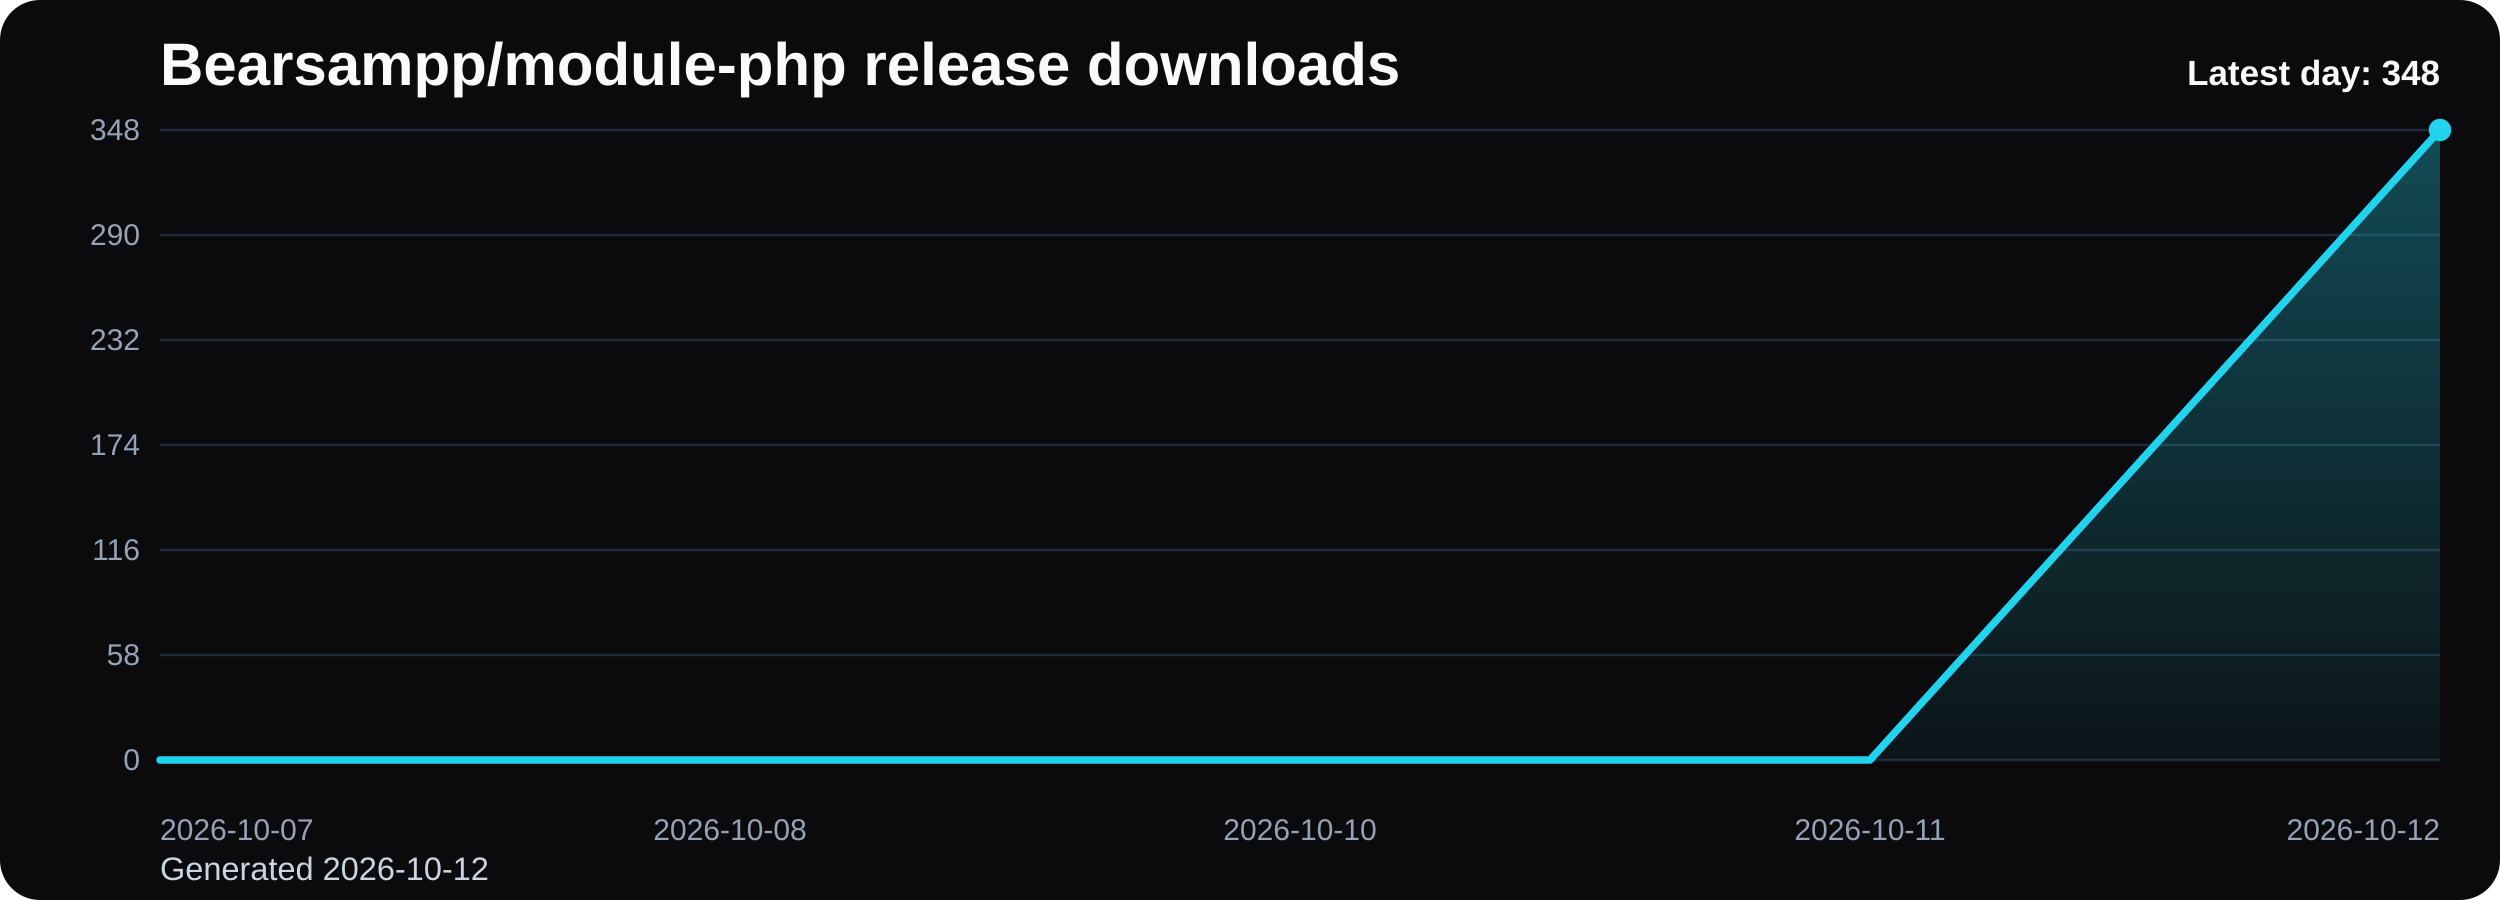
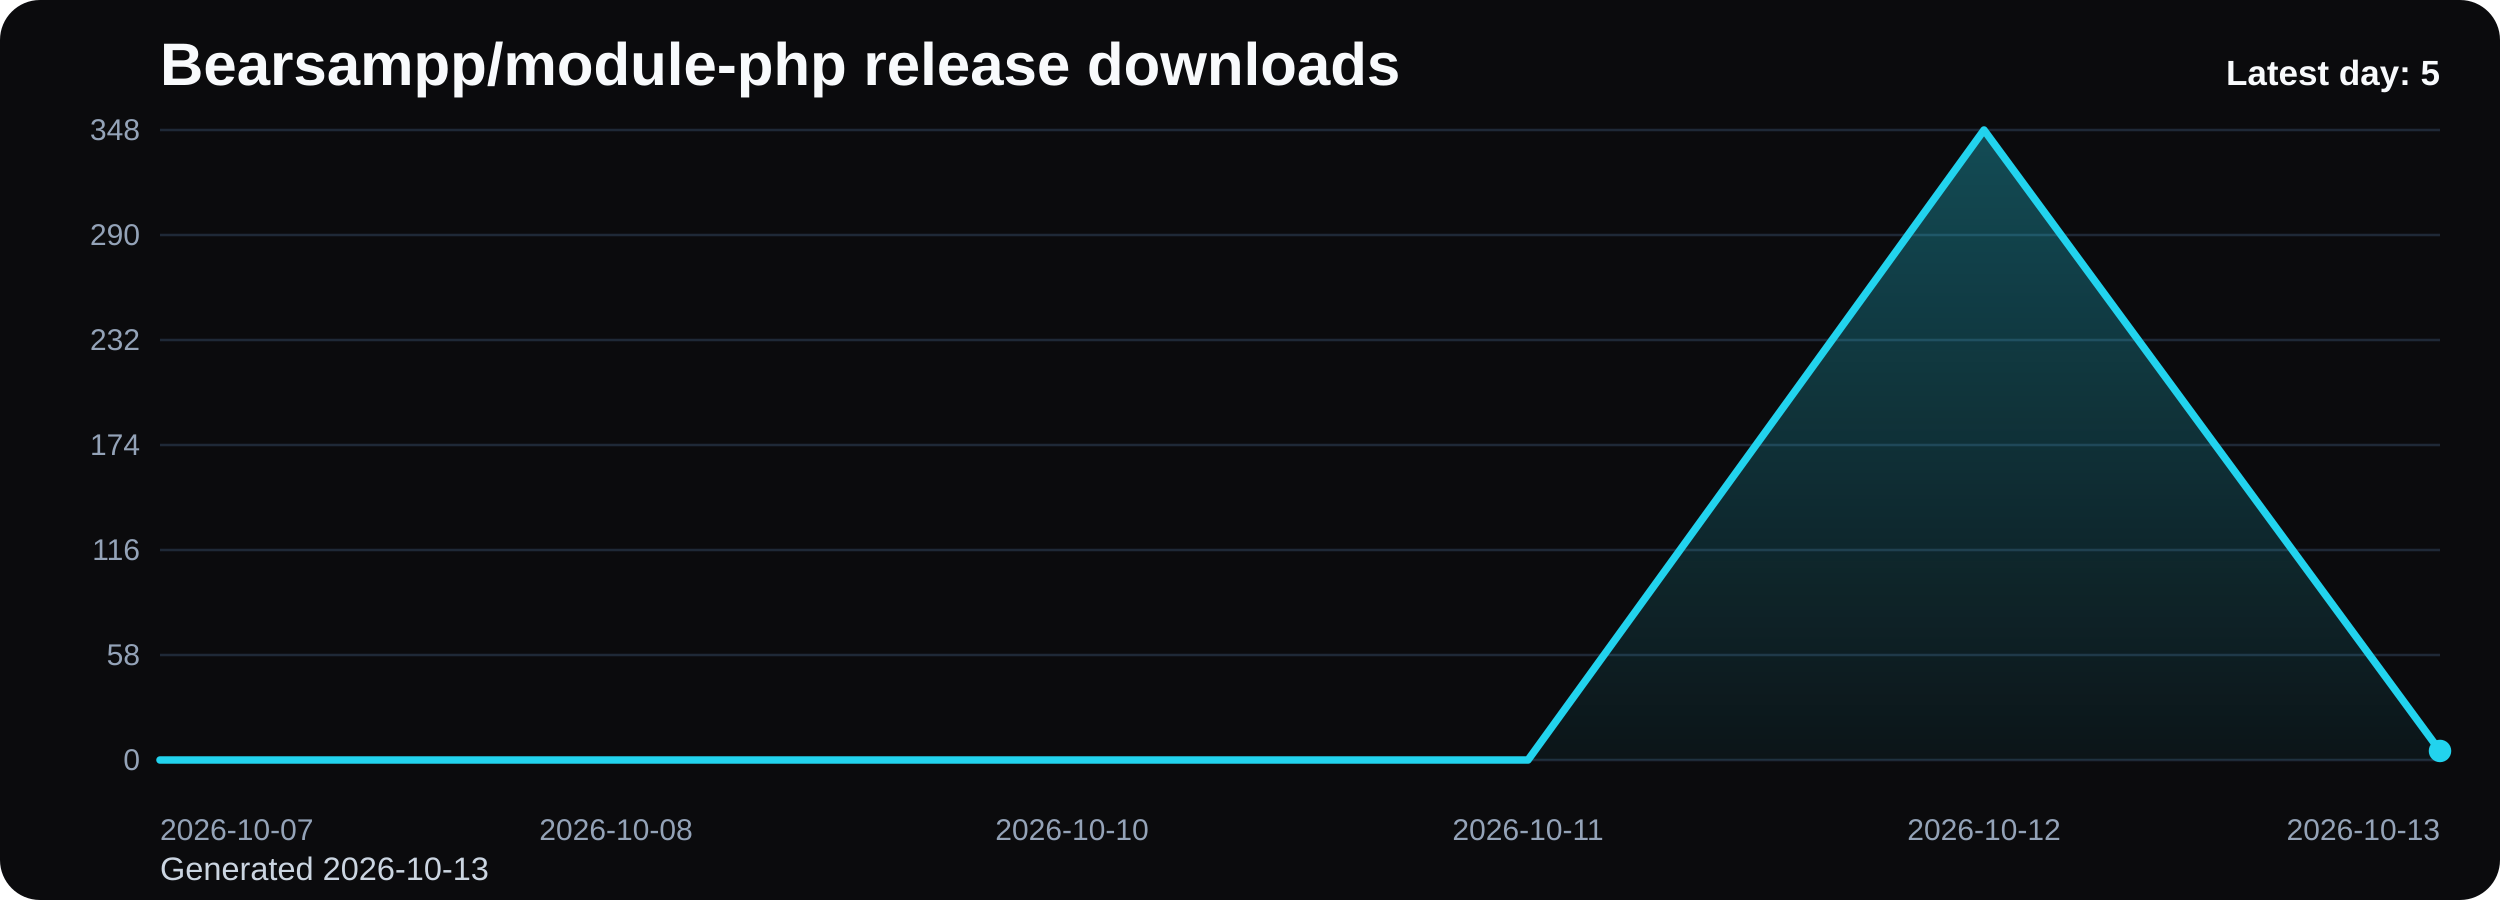
<svg xmlns="http://www.w3.org/2000/svg" viewBox="0 0 1000 360" role="img" aria-label="Bearsampp/module-php release downloads chart">
  <defs>
    <linearGradient id="fill-daily-black" x1="0" y1="0" x2="0" y2="1">
      <stop offset="0%" stop-color="#22d3ee" stop-opacity="0.32" />
      <stop offset="100%" stop-color="#22d3ee" stop-opacity="0.05" />
    </linearGradient>
    <style>
      .bg { fill: #0b0b0d; }
      .title { font: 700 24px Arial, sans-serif; fill: #f8fafc; }
      .sub { font: 400 13px Arial, sans-serif; fill: #cbd5e1; }
      .grid { stroke: #1f2937; stroke-width: 1; }
      .axis { font: 400 12px Arial, sans-serif; fill: #94a3b8; }
      .line { fill: none; stroke: #22d3ee; stroke-width: 3; stroke-linecap: round; stroke-linejoin: round; }
      .dot { fill: #22d3ee; }
      .value { font: 600 11px Arial, sans-serif; fill: #cbd5e1; }
      .latest { font: 700 14px Arial, sans-serif; fill: #f8fafc; }
    </style>
  </defs>
  <rect class="bg" x="0" y="0" width="1000" height="360" rx="16" />
  <text class="title" x="64" y="34">Bearsampp/module-php release downloads</text>
-   <text class="sub" x="64" y="352">Generated 2026-10-12</text>
+   <text class="sub" x="64" y="352">Generated 2026-10-13</text>
  <line x1="64" y1="52.00" x2="976" y2="52.00" class="grid" />
  <text x="56" y="56.00" text-anchor="end" class="axis">348</text>
  <line x1="64" y1="94.00" x2="976" y2="94.00" class="grid" />
  <text x="56" y="98.00" text-anchor="end" class="axis">290</text>
  <line x1="64" y1="136.00" x2="976" y2="136.00" class="grid" />
  <text x="56" y="140.00" text-anchor="end" class="axis">232</text>
  <line x1="64" y1="178.00" x2="976" y2="178.00" class="grid" />
  <text x="56" y="182.00" text-anchor="end" class="axis">174</text>
  <line x1="64" y1="220.00" x2="976" y2="220.00" class="grid" />
  <text x="56" y="224.00" text-anchor="end" class="axis">116</text>
  <line x1="64" y1="262.00" x2="976" y2="262.00" class="grid" />
  <text x="56" y="266.00" text-anchor="end" class="axis">58</text>
  <line x1="64" y1="304.00" x2="976" y2="304.00" class="grid" />
  <text x="56" y="308.00" text-anchor="end" class="axis">0</text>
-   <path d="M 64.00 304 L 64.00 304.00 L 292.00 304.00 L 520.00 304.00 L 748.00 304.00 L 976.00 52.00 L 976.00 304 Z" fill="url(#fill-daily-black)" />
-   <polyline class="line" points="64.00,304.00 292.00,304.00 520.00,304.00 748.00,304.00 976.00,52.00" />
-   <circle class="dot" cx="976.00" cy="52.00" r="4.5" />
+   <path d="M 64.00 304 L 64.00 304.00 L 246.40 304.00 L 428.80 304.00 L 611.20 304.00 L 793.60 52.00 L 976.00 300.38 L 976.00 304 Z" fill="url(#fill-daily-black)" />
+   <polyline class="line" points="64.00,304.00 246.40,304.00 428.80,304.00 611.20,304.00 793.60,52.00 976.00,300.38" />
+   <circle class="dot" cx="976.00" cy="300.38" r="4.5" />
  <text class="axis" x="64.00" y="336" text-anchor="start">2026-10-07</text>
-   <text class="axis" x="292.00" y="336" text-anchor="middle">2026-10-08</text>
-   <text class="axis" x="520.00" y="336" text-anchor="middle">2026-10-10</text>
-   <text class="axis" x="748.00" y="336" text-anchor="middle">2026-10-11</text>
-   <text class="axis" x="976.00" y="336" text-anchor="end">2026-10-12</text>
-   <text class="latest" x="976" y="34" text-anchor="end">Latest day: 348</text>
+   <text class="axis" x="246.40" y="336" text-anchor="middle">2026-10-08</text>
+   <text class="axis" x="428.80" y="336" text-anchor="middle">2026-10-10</text>
+   <text class="axis" x="611.20" y="336" text-anchor="middle">2026-10-11</text>
+   <text class="axis" x="793.60" y="336" text-anchor="middle">2026-10-12</text>
+   <text class="axis" x="976.00" y="336" text-anchor="end">2026-10-13</text>
+   <text class="latest" x="976" y="34" text-anchor="end">Latest day: 5</text>
</svg>
